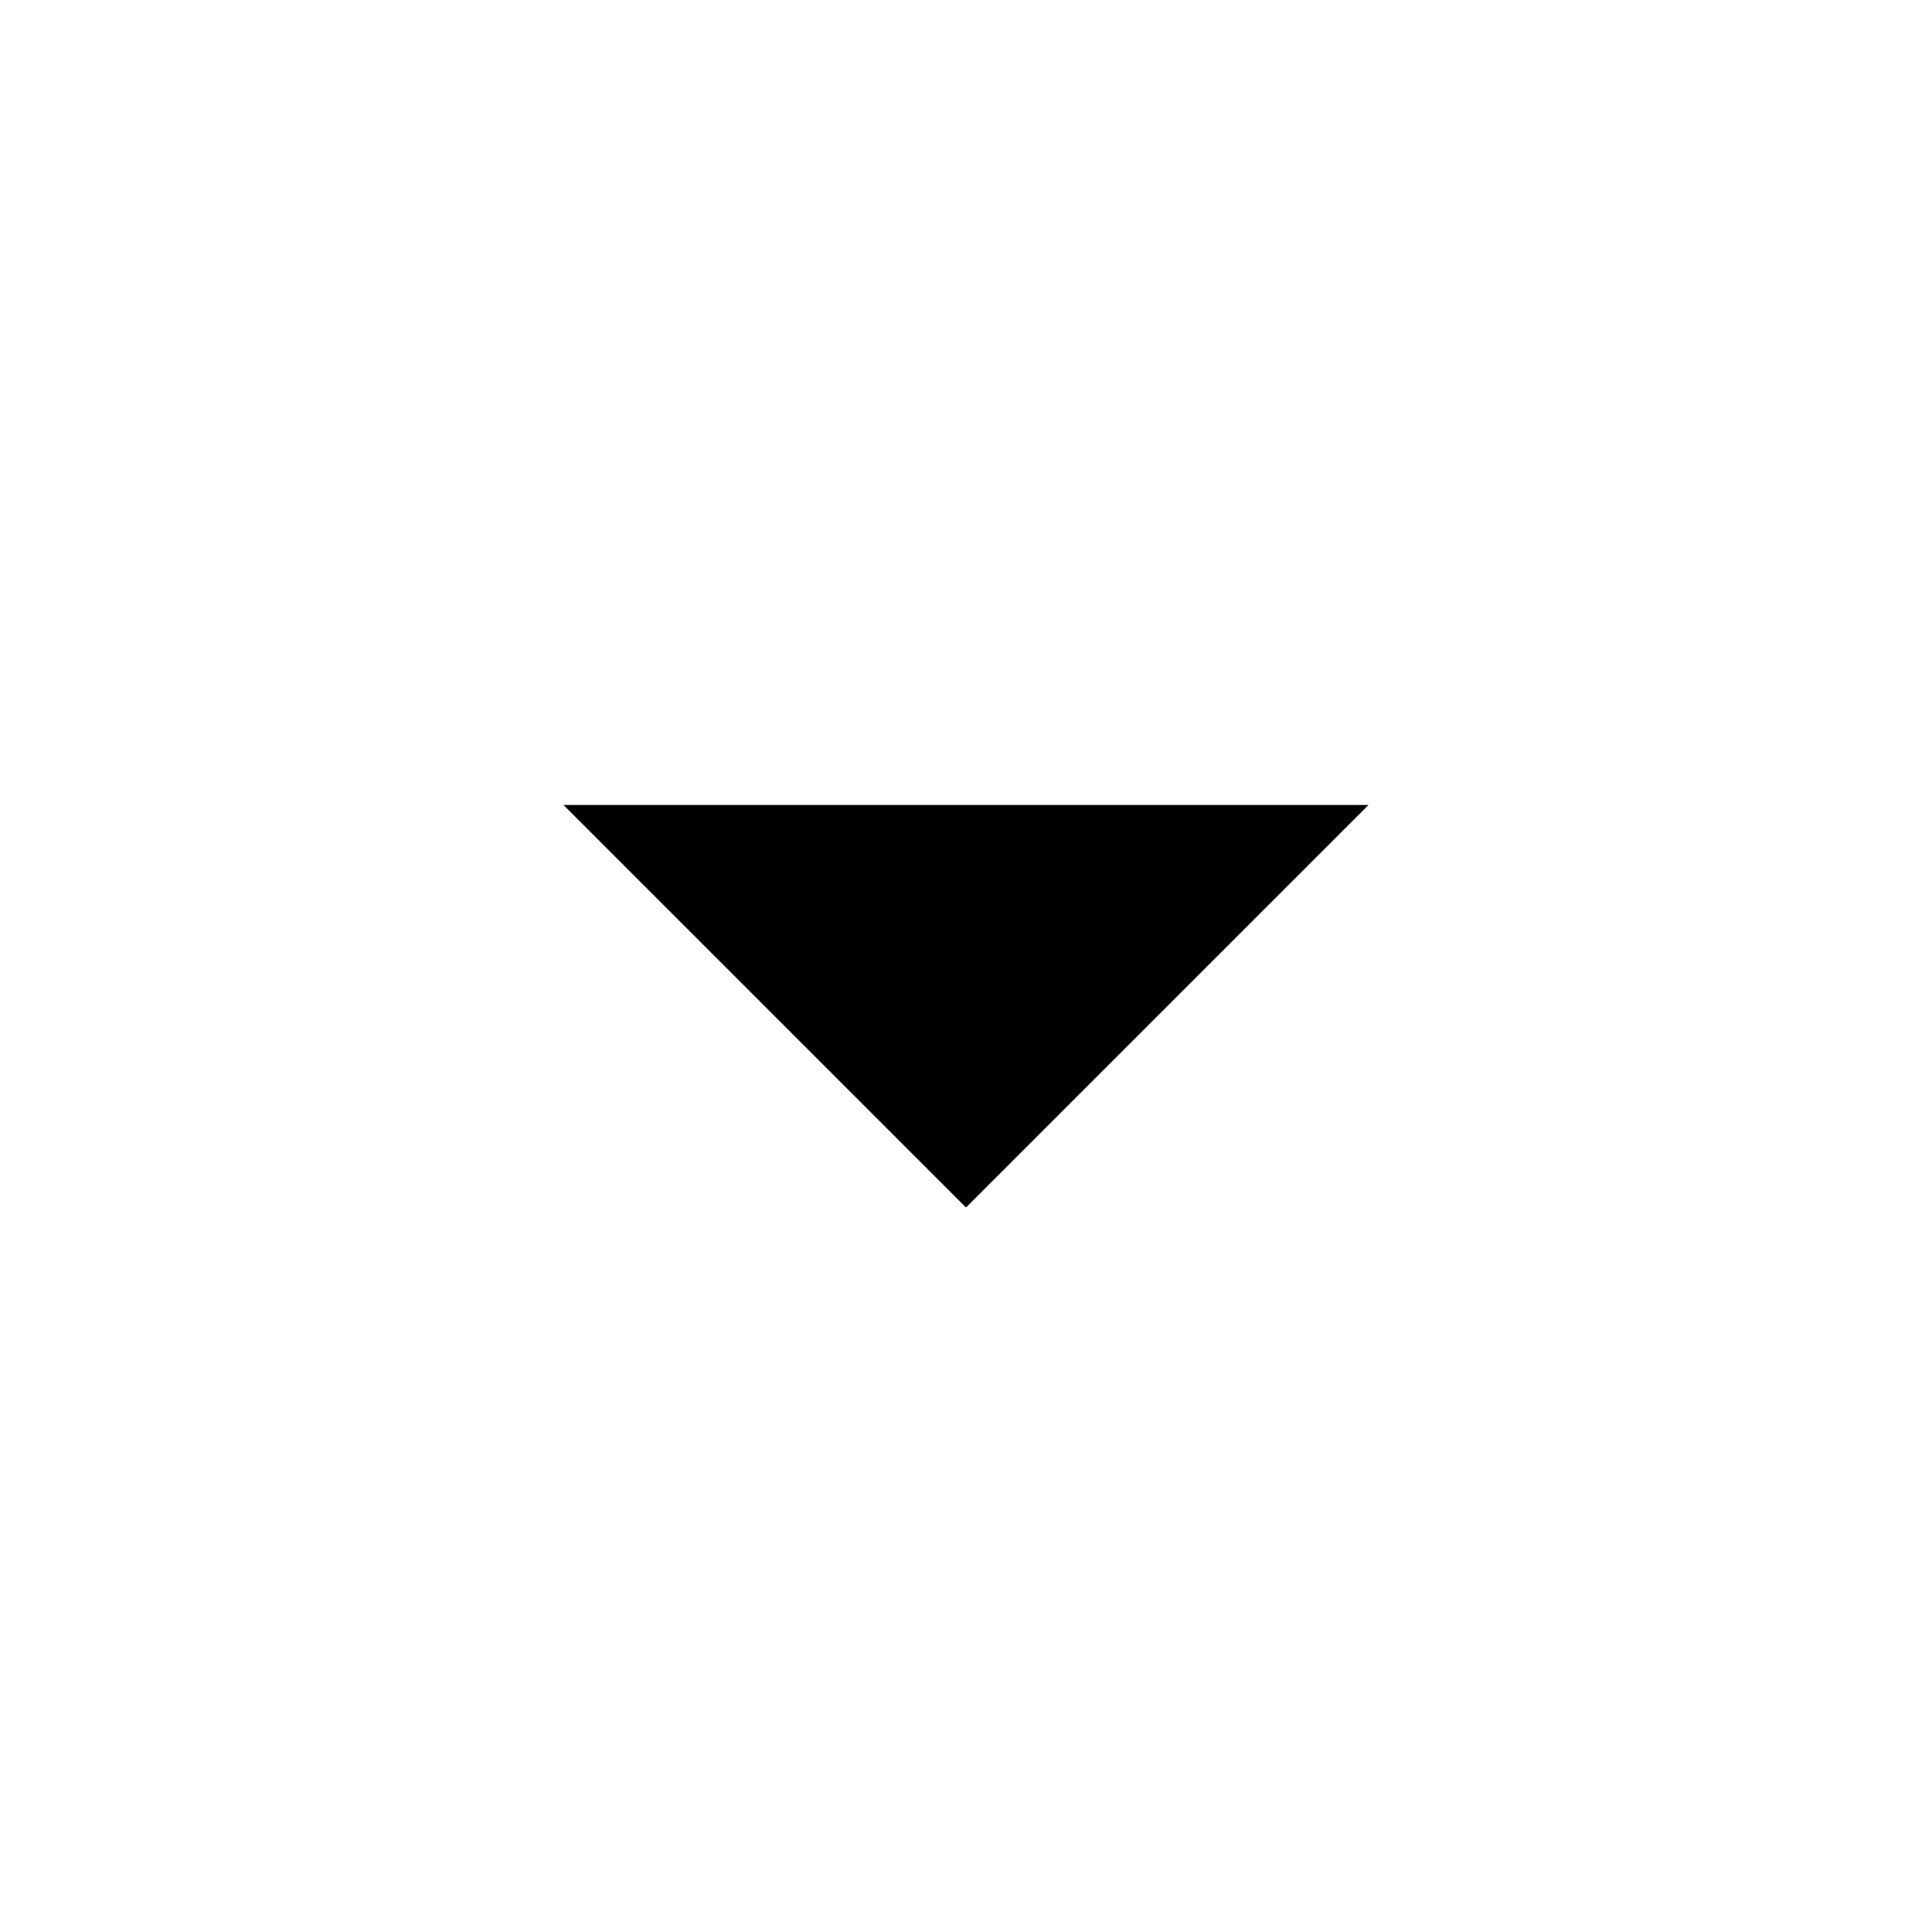
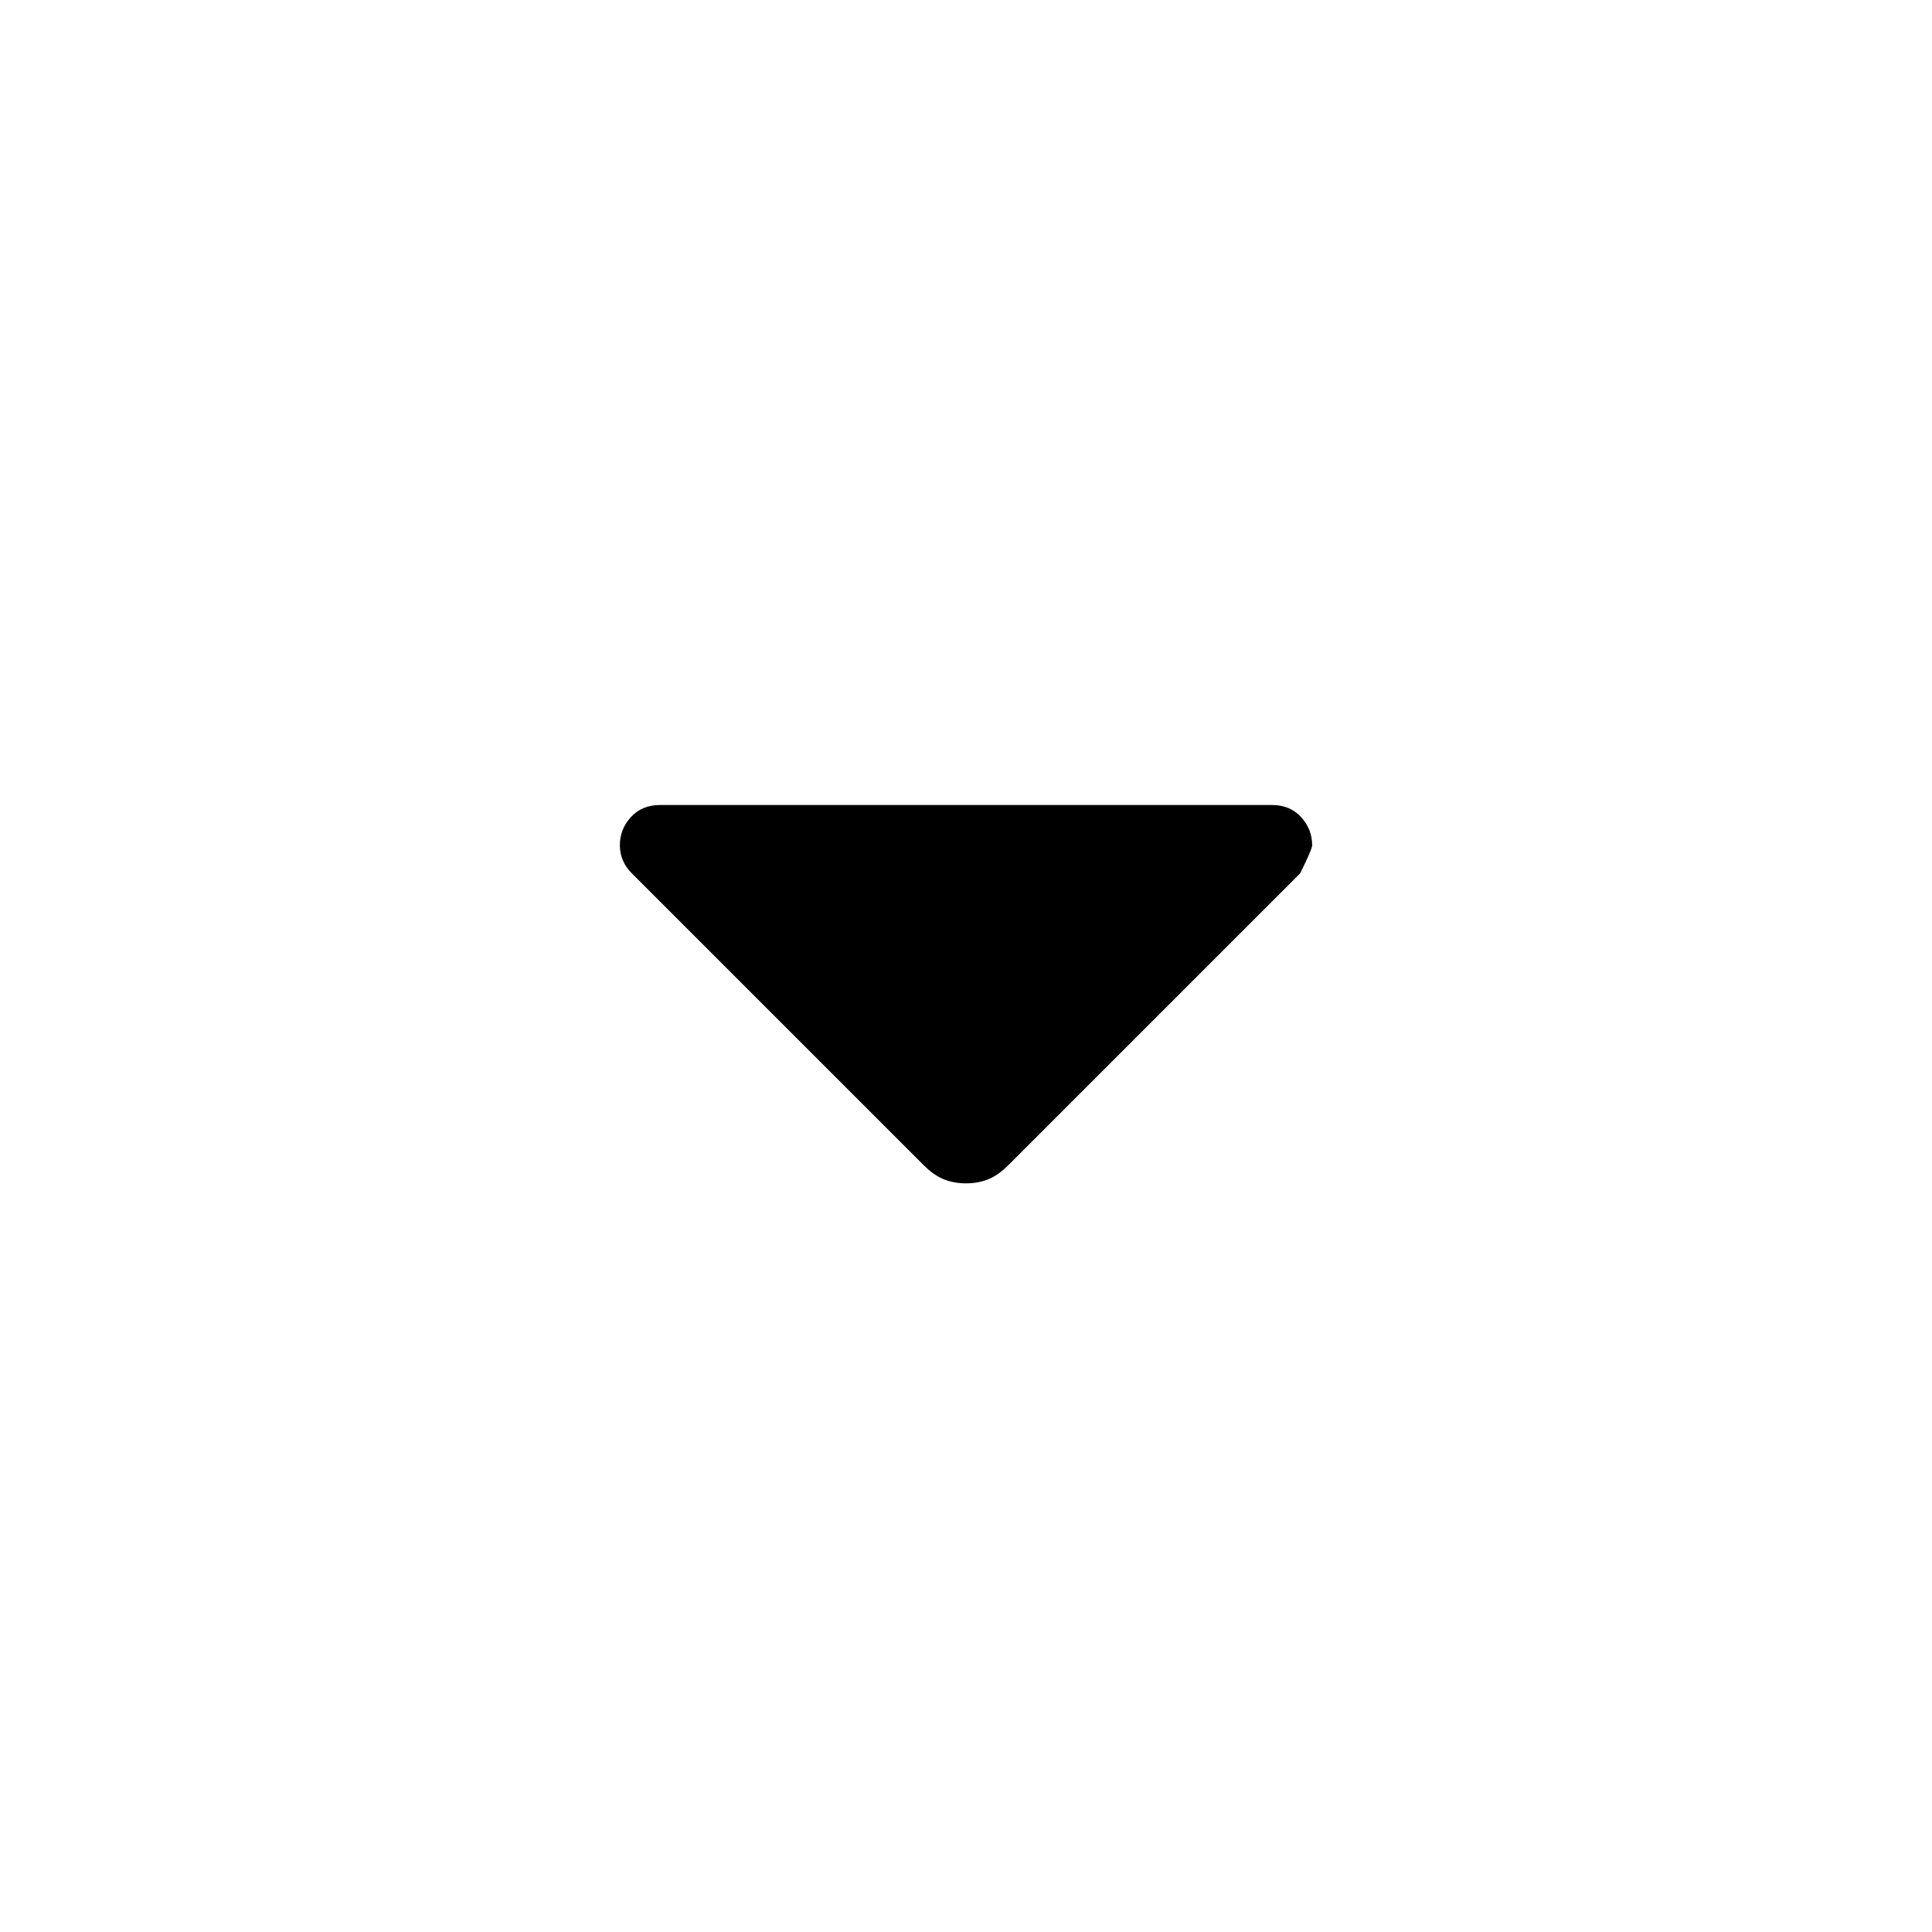
- <svg xmlns="http://www.w3.org/2000/svg" height="24" viewBox="0 0 24 24" width="24">
-   <path d="m7 10 5 5 5-5Z" />
+ <svg xmlns="http://www.w3.org/2000/svg" height="24" viewBox="0 -960 960 960" width="24">
+   <path d="M459-381 314-526q-3-3-4.5-6.5T308-540q0-8 5.5-14t14.5-6h304q9 0 14.5 6t5.5 14q0 2-6 14L501-381q-5 5-10 7t-11 2q-6 0-11-2t-10-7Z" />
</svg>
